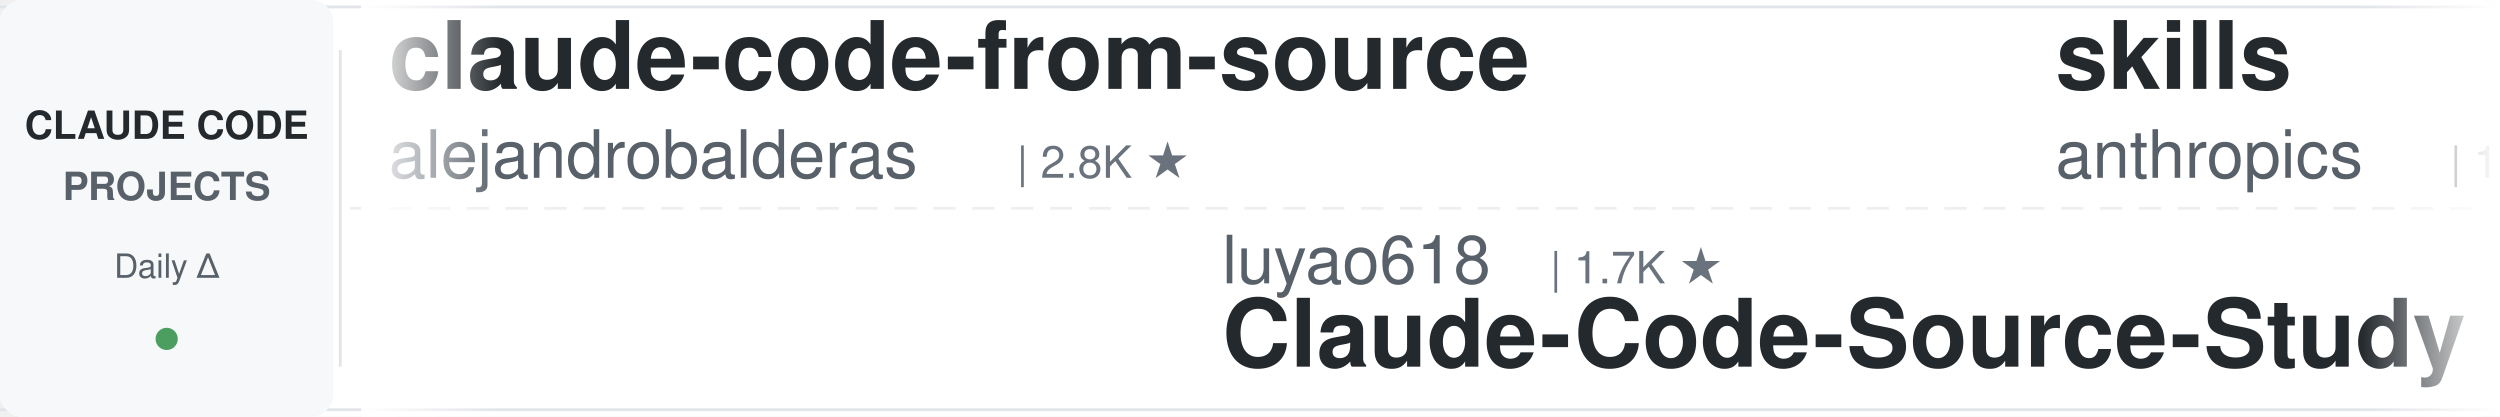
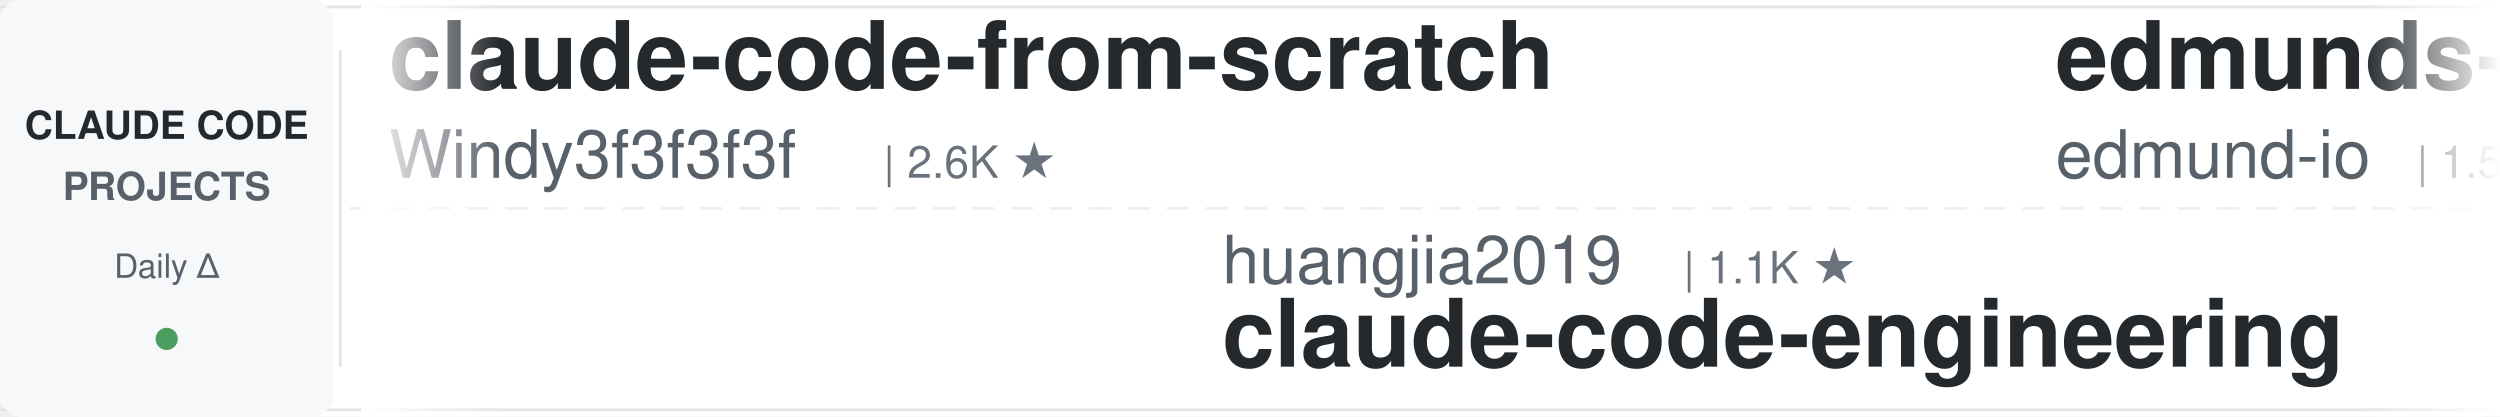
<svg xmlns="http://www.w3.org/2000/svg" width="900" height="150">
  <defs>
    <linearGradient id="leftFade" x1="0%" y1="0%" x2="100%" y2="0%">
      <stop offset="0%" style="stop-color:#ffffff;stop-opacity:1" />
      <stop offset="100%" style="stop-color:#ffffff;stop-opacity:0" />
    </linearGradient>
    <linearGradient id="rightFade" x1="0%" y1="0%" x2="100%" y2="0%">
      <stop offset="0%" style="stop-color:#ffffff;stop-opacity:0" />
      <stop offset="100%" style="stop-color:#ffffff;stop-opacity:1" />
    </linearGradient>
  </defs>
  <rect width="900" height="150" fill="#ffffff" rx="8" />
  <rect x="0" y="2" width="900" height="1" fill="#e1e4e8" />
  <rect x="0" y="147" width="900" height="1" fill="#e1e4e8" />
  <line x1="0" y1="75" x2="900" y2="75" stroke="#e1e4e8" stroke-width="1" stroke-dasharray="8 6" opacity="0.6" />
  <rect x="0" y="0" width="120" height="150" fill="#f6f8fa" rx="8" />
  <text x="60" y="50" font-family="-apple-system, BlinkMacSystemFont, 'Segoe UI', Helvetica, Arial, sans-serif" font-size="14" font-weight="600" fill="#24292e" text-anchor="middle">CLAUDE CODE</text>
  <text x="60" y="72" font-family="-apple-system, BlinkMacSystemFont, 'Segoe UI', Helvetica, Arial, sans-serif" font-size="14" font-weight="600" fill="#586069" text-anchor="middle">PROJECTS</text>
  <text x="60" y="100" font-family="-apple-system, BlinkMacSystemFont, 'Segoe UI', Helvetica, Arial, sans-serif" font-size="12" font-weight="500" fill="#586069" text-anchor="middle">Daily Δ</text>
  <circle cx="60" cy="122" r="4" fill="#22863a" opacity="0.8" />
  <rect x="122" y="18" width="1" height="114" fill="#e1e4e8" />
  <clipPath id="tickerClip">
    <rect x="130" y="0" width="770" height="150" />
  </clipPath>
  <g clip-path="url(#tickerClip)">
    <g id="tickerItems">
      <animateTransform attributeName="transform" attributeType="XML" type="translate" from="0 0" to="-3000 0" dur="54s" repeatCount="indefinite" />
      <g transform="translate(0, 0)">
-         <text x="140" y="32" font-family="-apple-system, BlinkMacSystemFont, 'Segoe UI', Helvetica, Arial, sans-serif" font-size="34" font-weight="600" fill="#24292e">claude-code-from-source</text>
-         <text x="140" y="64" font-family="-apple-system, BlinkMacSystemFont, 'Segoe UI', Helvetica, Arial, sans-serif" font-size="24" font-weight="400" fill="#586069">alejandrobalderas</text>
-         <text x="366" y="64" font-family="-apple-system, BlinkMacSystemFont, 'Segoe UI', Helvetica, Arial, sans-serif" font-size="16" font-weight="500" fill="#6a737d">| 2.8K ★</text>
+         <text x="140" y="32" font-family="-apple-system, BlinkMacSystemFont, 'Segoe UI', Helvetica, Arial, sans-serif" font-size="34" font-weight="600" fill="#24292e">claude-code-from-scratch</text>
+         <text x="140" y="64" font-family="-apple-system, BlinkMacSystemFont, 'Segoe UI', Helvetica, Arial, sans-serif" font-size="24" font-weight="400" fill="#586069">Windy3f3f3f3f</text>
+         <text x="318" y="64" font-family="-apple-system, BlinkMacSystemFont, 'Segoe UI', Helvetica, Arial, sans-serif" font-size="16" font-weight="500" fill="#6a737d">| 2.6K ★</text>
      </g>
      <g transform="translate(300, 0)">
-         <text x="140" y="102" font-family="-apple-system, BlinkMacSystemFont, 'Segoe UI', Helvetica, Arial, sans-serif" font-size="24" font-weight="400" fill="#586069">luyao618</text>
-         <text x="258" y="102" font-family="-apple-system, BlinkMacSystemFont, 'Segoe UI', Helvetica, Arial, sans-serif" font-size="16" font-weight="500" fill="#6a737d">| 1.7K ★</text>
-         <text x="140" y="132" font-family="-apple-system, BlinkMacSystemFont, 'Segoe UI', Helvetica, Arial, sans-serif" font-size="34" font-weight="600" fill="#24292e">Claude-Code-Source-Study</text>
-       </g>
-       <g transform="translate(600, 0)">
-         <text x="140" y="32" font-family="-apple-system, BlinkMacSystemFont, 'Segoe UI', Helvetica, Arial, sans-serif" font-size="34" font-weight="600" fill="#24292e">skills</text>
-         <text x="140" y="64" font-family="-apple-system, BlinkMacSystemFont, 'Segoe UI', Helvetica, Arial, sans-serif" font-size="24" font-weight="400" fill="#586069">anthropics</text>
-         <text x="282" y="64" font-family="-apple-system, BlinkMacSystemFont, 'Segoe UI', Helvetica, Arial, sans-serif" font-size="16" font-weight="500" fill="#6a737d">| 171.6K ★</text>
-       </g>
-       <g transform="translate(900, 0)">
-         <text x="140" y="102" font-family="-apple-system, BlinkMacSystemFont, 'Segoe UI', Helvetica, Arial, sans-serif" font-size="24" font-weight="400" fill="#586069">diet103</text>
-         <text x="246" y="102" font-family="-apple-system, BlinkMacSystemFont, 'Segoe UI', Helvetica, Arial, sans-serif" font-size="16" font-weight="500" fill="#6a737d">| 10.0K ★</text>
-         <text x="140" y="132" font-family="-apple-system, BlinkMacSystemFont, 'Segoe UI', Helvetica, Arial, sans-serif" font-size="34" font-weight="600" fill="#24292e">claude-code-infrastructu...</text>
-       </g>
-       <g transform="translate(1200, 0)">
-         <text x="140" y="32" font-family="-apple-system, BlinkMacSystemFont, 'Segoe UI', Helvetica, Arial, sans-serif" font-size="34" font-weight="600" fill="#24292e">claude-code-cheat-sheet</text>
-         <text x="140" y="64" font-family="-apple-system, BlinkMacSystemFont, 'Segoe UI', Helvetica, Arial, sans-serif" font-size="24" font-weight="400" fill="#586069">Njengah</text>
-         <text x="246" y="64" font-family="-apple-system, BlinkMacSystemFont, 'Segoe UI', Helvetica, Arial, sans-serif" font-size="16" font-weight="500" fill="#6a737d">| 1.9K ★</text>
-       </g>
-       <g transform="translate(1500, 0)">
        <text x="140" y="102" font-family="-apple-system, BlinkMacSystemFont, 'Segoe UI', Helvetica, Arial, sans-serif" font-size="24" font-weight="400" fill="#586069">huangjia2019</text>
        <text x="306" y="102" font-family="-apple-system, BlinkMacSystemFont, 'Segoe UI', Helvetica, Arial, sans-serif" font-size="16" font-weight="500" fill="#6a737d">| 1.1K ★</text>
        <text x="140" y="132" font-family="-apple-system, BlinkMacSystemFont, 'Segoe UI', Helvetica, Arial, sans-serif" font-size="34" font-weight="600" fill="#24292e">claude-code-engineering</text>
      </g>
+       <g transform="translate(600, 0)">
+         <text x="140" y="32" font-family="-apple-system, BlinkMacSystemFont, 'Segoe UI', Helvetica, Arial, sans-serif" font-size="34" font-weight="600" fill="#24292e">edmunds-claude-code</text>
+         <text x="140" y="64" font-family="-apple-system, BlinkMacSystemFont, 'Segoe UI', Helvetica, Arial, sans-serif" font-size="24" font-weight="400" fill="#586069">edmund-io</text>
+         <text x="270" y="64" font-family="-apple-system, BlinkMacSystemFont, 'Segoe UI', Helvetica, Arial, sans-serif" font-size="16" font-weight="500" fill="#6a737d">| 1.5K ★</text>
+       </g>
+       <g transform="translate(900, 0)">
+         <text x="140" y="102" font-family="-apple-system, BlinkMacSystemFont, 'Segoe UI', Helvetica, Arial, sans-serif" font-size="24" font-weight="400" fill="#586069">wanshuiyin</text>
+         <text x="282" y="102" font-family="-apple-system, BlinkMacSystemFont, 'Segoe UI', Helvetica, Arial, sans-serif" font-size="16" font-weight="500" fill="#6a737d">| 15.3K ★</text>
+         <text x="140" y="132" font-family="-apple-system, BlinkMacSystemFont, 'Segoe UI', Helvetica, Arial, sans-serif" font-size="34" font-weight="600" fill="#24292e">Auto-claude-code-researc...</text>
+       </g>
+       <g transform="translate(1200, 0)">
+         <text x="140" y="32" font-family="-apple-system, BlinkMacSystemFont, 'Segoe UI', Helvetica, Arial, sans-serif" font-size="34" font-weight="600" fill="#24292e">claude-code-tips</text>
+         <text x="140" y="64" font-family="-apple-system, BlinkMacSystemFont, 'Segoe UI', Helvetica, Arial, sans-serif" font-size="24" font-weight="400" fill="#586069">ykdojo</text>
+         <text x="234" y="64" font-family="-apple-system, BlinkMacSystemFont, 'Segoe UI', Helvetica, Arial, sans-serif" font-size="16" font-weight="500" fill="#6a737d">| 9.9K ★</text>
+       </g>
+       <g transform="translate(1500, 0)">
+         <text x="140" y="102" font-family="-apple-system, BlinkMacSystemFont, 'Segoe UI', Helvetica, Arial, sans-serif" font-size="24" font-weight="400" fill="#586069">https-deeplearning-ai</text>
+         <text x="414" y="102" font-family="-apple-system, BlinkMacSystemFont, 'Segoe UI', Helvetica, Arial, sans-serif" font-size="16" font-weight="500" fill="#6a737d">| 544 ★</text>
+         <text x="140" y="132" font-family="-apple-system, BlinkMacSystemFont, 'Segoe UI', Helvetica, Arial, sans-serif" font-size="34" font-weight="600" fill="#24292e">sc-claude-code-files</text>
+       </g>
      <g transform="translate(1800, 0)">
-         <text x="140" y="32" font-family="-apple-system, BlinkMacSystemFont, 'Segoe UI', Helvetica, Arial, sans-serif" font-size="34" font-weight="600" fill="#24292e">claude-code-harness</text>
-         <text x="140" y="64" font-family="-apple-system, BlinkMacSystemFont, 'Segoe UI', Helvetica, Arial, sans-serif" font-size="24" font-weight="400" fill="#586069">Chachamaru127</text>
-         <text x="318" y="64" font-family="-apple-system, BlinkMacSystemFont, 'Segoe UI', Helvetica, Arial, sans-serif" font-size="16" font-weight="500" fill="#6a737d">| 3.1K ★</text>
+         <text x="140" y="32" font-family="-apple-system, BlinkMacSystemFont, 'Segoe UI', Helvetica, Arial, sans-serif" font-size="34" font-weight="600" fill="#24292e">claude-code-prompts</text>
+         <text x="140" y="64" font-family="-apple-system, BlinkMacSystemFont, 'Segoe UI', Helvetica, Arial, sans-serif" font-size="24" font-weight="400" fill="#586069">repowise-dev</text>
+         <text x="306" y="64" font-family="-apple-system, BlinkMacSystemFont, 'Segoe UI', Helvetica, Arial, sans-serif" font-size="16" font-weight="500" fill="#6a737d">| 1.2K ★</text>
      </g>
      <g transform="translate(2100, 0)">
-         <text x="140" y="102" font-family="-apple-system, BlinkMacSystemFont, 'Segoe UI', Helvetica, Arial, sans-serif" font-size="24" font-weight="400" fill="#586069">davila7</text>
-         <text x="246" y="102" font-family="-apple-system, BlinkMacSystemFont, 'Segoe UI', Helvetica, Arial, sans-serif" font-size="16" font-weight="500" fill="#6a737d">| 30.4K ★</text>
-         <text x="140" y="132" font-family="-apple-system, BlinkMacSystemFont, 'Segoe UI', Helvetica, Arial, sans-serif" font-size="34" font-weight="600" fill="#24292e">claude-code-templates</text>
+         <text x="140" y="102" font-family="-apple-system, BlinkMacSystemFont, 'Segoe UI', Helvetica, Arial, sans-serif" font-size="24" font-weight="400" fill="#586069">anthropics</text>
+         <text x="282" y="102" font-family="-apple-system, BlinkMacSystemFont, 'Segoe UI', Helvetica, Arial, sans-serif" font-size="16" font-weight="500" fill="#6a737d">| 171.6K ★</text>
+         <text x="140" y="132" font-family="-apple-system, BlinkMacSystemFont, 'Segoe UI', Helvetica, Arial, sans-serif" font-size="34" font-weight="600" fill="#24292e">skills</text>
      </g>
      <g transform="translate(2400, 0)">
-         <text x="140" y="32" font-family="-apple-system, BlinkMacSystemFont, 'Segoe UI', Helvetica, Arial, sans-serif" font-size="34" font-weight="600" fill="#24292e">awesome-claude-code-tool...</text>
-         <text x="140" y="64" font-family="-apple-system, BlinkMacSystemFont, 'Segoe UI', Helvetica, Arial, sans-serif" font-size="24" font-weight="400" fill="#586069">rohitg00</text>
-         <text x="258" y="64" font-family="-apple-system, BlinkMacSystemFont, 'Segoe UI', Helvetica, Arial, sans-serif" font-size="16" font-weight="500" fill="#6a737d">| 2.6K ★</text>
+         <text x="140" y="32" font-family="-apple-system, BlinkMacSystemFont, 'Segoe UI', Helvetica, Arial, sans-serif" font-size="34" font-weight="600" fill="#24292e">claude_codex_bridge</text>
+         <text x="140" y="64" font-family="-apple-system, BlinkMacSystemFont, 'Segoe UI', Helvetica, Arial, sans-serif" font-size="24" font-weight="400" fill="#586069">SeemSeam</text>
+         <text x="258" y="64" font-family="-apple-system, BlinkMacSystemFont, 'Segoe UI', Helvetica, Arial, sans-serif" font-size="16" font-weight="500" fill="#6a737d">| 3.5K ★</text>
      </g>
      <g transform="translate(2700, 0)">
-         <text x="140" y="102" font-family="-apple-system, BlinkMacSystemFont, 'Segoe UI', Helvetica, Arial, sans-serif" font-size="24" font-weight="400" fill="#586069">jeremylongshore</text>
-         <text x="342" y="102" font-family="-apple-system, BlinkMacSystemFont, 'Segoe UI', Helvetica, Arial, sans-serif" font-size="16" font-weight="500" fill="#6a737d">| 2.7K ★</text>
-         <text x="140" y="132" font-family="-apple-system, BlinkMacSystemFont, 'Segoe UI', Helvetica, Arial, sans-serif" font-size="34" font-weight="600" fill="#24292e">claude-code-plugins-plus...</text>
+         <text x="140" y="102" font-family="-apple-system, BlinkMacSystemFont, 'Segoe UI', Helvetica, Arial, sans-serif" font-size="24" font-weight="400" fill="#586069">disler</text>
+         <text x="234" y="102" font-family="-apple-system, BlinkMacSystemFont, 'Segoe UI', Helvetica, Arial, sans-serif" font-size="16" font-weight="500" fill="#6a737d">| 1.6K ★</text>
+         <text x="140" y="132" font-family="-apple-system, BlinkMacSystemFont, 'Segoe UI', Helvetica, Arial, sans-serif" font-size="34" font-weight="600" fill="#24292e">pi-vs-claude-code</text>
      </g>
      <g transform="translate(3000, 0)">
-         <text x="140" y="32" font-family="-apple-system, BlinkMacSystemFont, 'Segoe UI', Helvetica, Arial, sans-serif" font-size="34" font-weight="600" fill="#24292e">claude-code-from-source</text>
-         <text x="140" y="64" font-family="-apple-system, BlinkMacSystemFont, 'Segoe UI', Helvetica, Arial, sans-serif" font-size="24" font-weight="400" fill="#586069">alejandrobalderas</text>
-         <text x="366" y="64" font-family="-apple-system, BlinkMacSystemFont, 'Segoe UI', Helvetica, Arial, sans-serif" font-size="16" font-weight="500" fill="#6a737d">| 2.8K ★</text>
+         <text x="140" y="32" font-family="-apple-system, BlinkMacSystemFont, 'Segoe UI', Helvetica, Arial, sans-serif" font-size="34" font-weight="600" fill="#24292e">claude-code-from-scratch</text>
+         <text x="140" y="64" font-family="-apple-system, BlinkMacSystemFont, 'Segoe UI', Helvetica, Arial, sans-serif" font-size="24" font-weight="400" fill="#586069">Windy3f3f3f3f</text>
+         <text x="318" y="64" font-family="-apple-system, BlinkMacSystemFont, 'Segoe UI', Helvetica, Arial, sans-serif" font-size="16" font-weight="500" fill="#6a737d">| 2.6K ★</text>
      </g>
      <g transform="translate(3300, 0)">
-         <text x="140" y="102" font-family="-apple-system, BlinkMacSystemFont, 'Segoe UI', Helvetica, Arial, sans-serif" font-size="24" font-weight="400" fill="#586069">luyao618</text>
-         <text x="258" y="102" font-family="-apple-system, BlinkMacSystemFont, 'Segoe UI', Helvetica, Arial, sans-serif" font-size="16" font-weight="500" fill="#6a737d">| 1.7K ★</text>
-         <text x="140" y="132" font-family="-apple-system, BlinkMacSystemFont, 'Segoe UI', Helvetica, Arial, sans-serif" font-size="34" font-weight="600" fill="#24292e">Claude-Code-Source-Study</text>
+         <text x="140" y="102" font-family="-apple-system, BlinkMacSystemFont, 'Segoe UI', Helvetica, Arial, sans-serif" font-size="24" font-weight="400" fill="#586069">huangjia2019</text>
+         <text x="306" y="102" font-family="-apple-system, BlinkMacSystemFont, 'Segoe UI', Helvetica, Arial, sans-serif" font-size="16" font-weight="500" fill="#6a737d">| 1.1K ★</text>
+         <text x="140" y="132" font-family="-apple-system, BlinkMacSystemFont, 'Segoe UI', Helvetica, Arial, sans-serif" font-size="34" font-weight="600" fill="#24292e">claude-code-engineering</text>
      </g>
      <g transform="translate(3600, 0)">
-         <text x="140" y="32" font-family="-apple-system, BlinkMacSystemFont, 'Segoe UI', Helvetica, Arial, sans-serif" font-size="34" font-weight="600" fill="#24292e">skills</text>
-         <text x="140" y="64" font-family="-apple-system, BlinkMacSystemFont, 'Segoe UI', Helvetica, Arial, sans-serif" font-size="24" font-weight="400" fill="#586069">anthropics</text>
-         <text x="282" y="64" font-family="-apple-system, BlinkMacSystemFont, 'Segoe UI', Helvetica, Arial, sans-serif" font-size="16" font-weight="500" fill="#6a737d">| 171.6K ★</text>
+         <text x="140" y="32" font-family="-apple-system, BlinkMacSystemFont, 'Segoe UI', Helvetica, Arial, sans-serif" font-size="34" font-weight="600" fill="#24292e">edmunds-claude-code</text>
+         <text x="140" y="64" font-family="-apple-system, BlinkMacSystemFont, 'Segoe UI', Helvetica, Arial, sans-serif" font-size="24" font-weight="400" fill="#586069">edmund-io</text>
+         <text x="270" y="64" font-family="-apple-system, BlinkMacSystemFont, 'Segoe UI', Helvetica, Arial, sans-serif" font-size="16" font-weight="500" fill="#6a737d">| 1.5K ★</text>
      </g>
      <g transform="translate(3900, 0)">
-         <text x="140" y="102" font-family="-apple-system, BlinkMacSystemFont, 'Segoe UI', Helvetica, Arial, sans-serif" font-size="24" font-weight="400" fill="#586069">diet103</text>
-         <text x="246" y="102" font-family="-apple-system, BlinkMacSystemFont, 'Segoe UI', Helvetica, Arial, sans-serif" font-size="16" font-weight="500" fill="#6a737d">| 10.0K ★</text>
-         <text x="140" y="132" font-family="-apple-system, BlinkMacSystemFont, 'Segoe UI', Helvetica, Arial, sans-serif" font-size="34" font-weight="600" fill="#24292e">claude-code-infrastructu...</text>
+         <text x="140" y="102" font-family="-apple-system, BlinkMacSystemFont, 'Segoe UI', Helvetica, Arial, sans-serif" font-size="24" font-weight="400" fill="#586069">wanshuiyin</text>
+         <text x="282" y="102" font-family="-apple-system, BlinkMacSystemFont, 'Segoe UI', Helvetica, Arial, sans-serif" font-size="16" font-weight="500" fill="#6a737d">| 15.3K ★</text>
+         <text x="140" y="132" font-family="-apple-system, BlinkMacSystemFont, 'Segoe UI', Helvetica, Arial, sans-serif" font-size="34" font-weight="600" fill="#24292e">Auto-claude-code-researc...</text>
      </g>
    </g>
  </g>
  <rect x="130" y="0" width="50" height="150" fill="url(#leftFade)" />
  <rect x="850" y="0" width="50" height="150" fill="url(#rightFade)" />
</svg>
